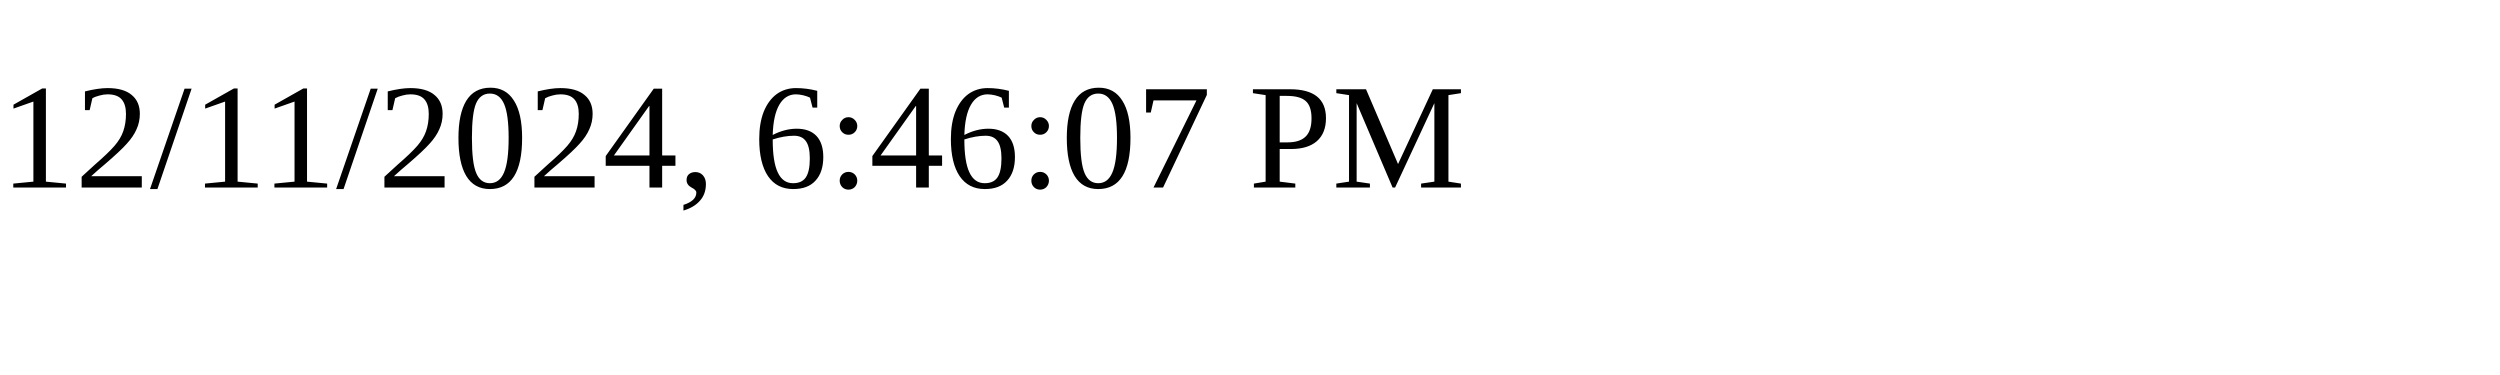
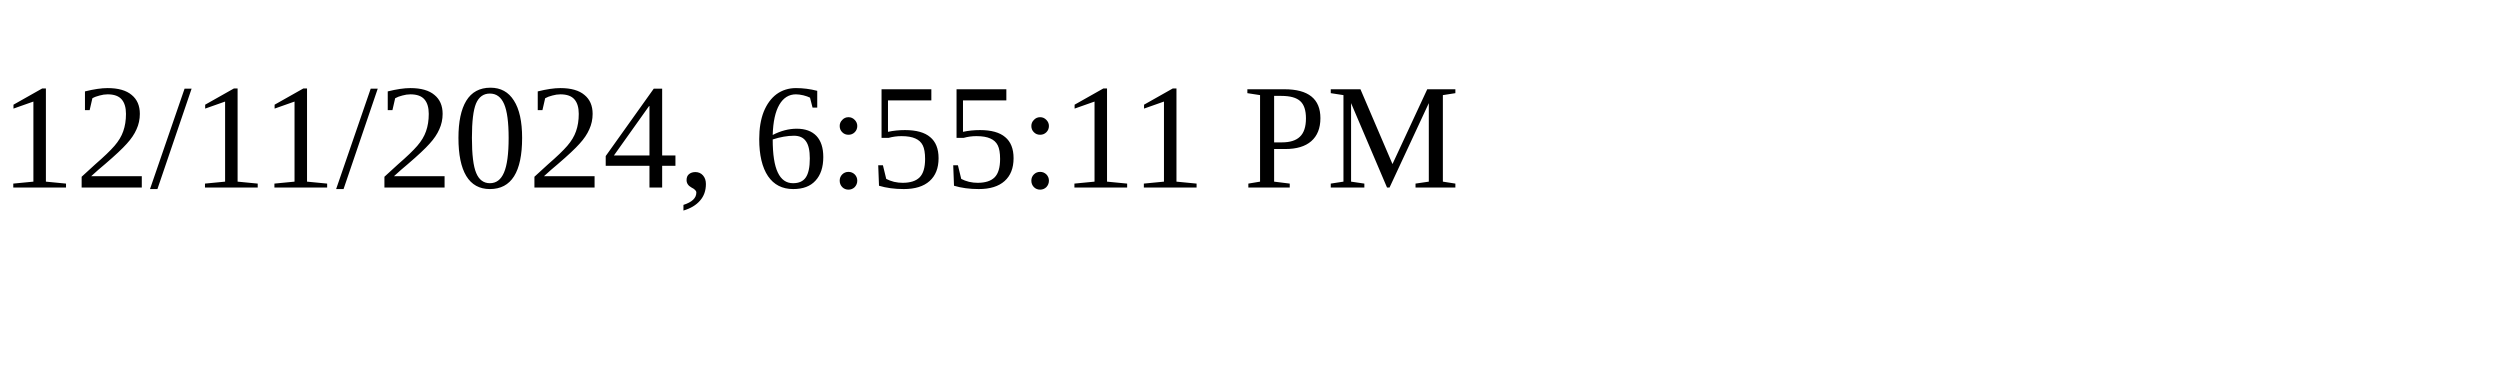
<svg xmlns="http://www.w3.org/2000/svg" height="30" width="200">
-   <text x="0" y="15">12/11/2024, 6:46:07 PM</text>
+   <text x="0" y="15">12/11/2024, 6:55:11 PM</text>
</svg>
